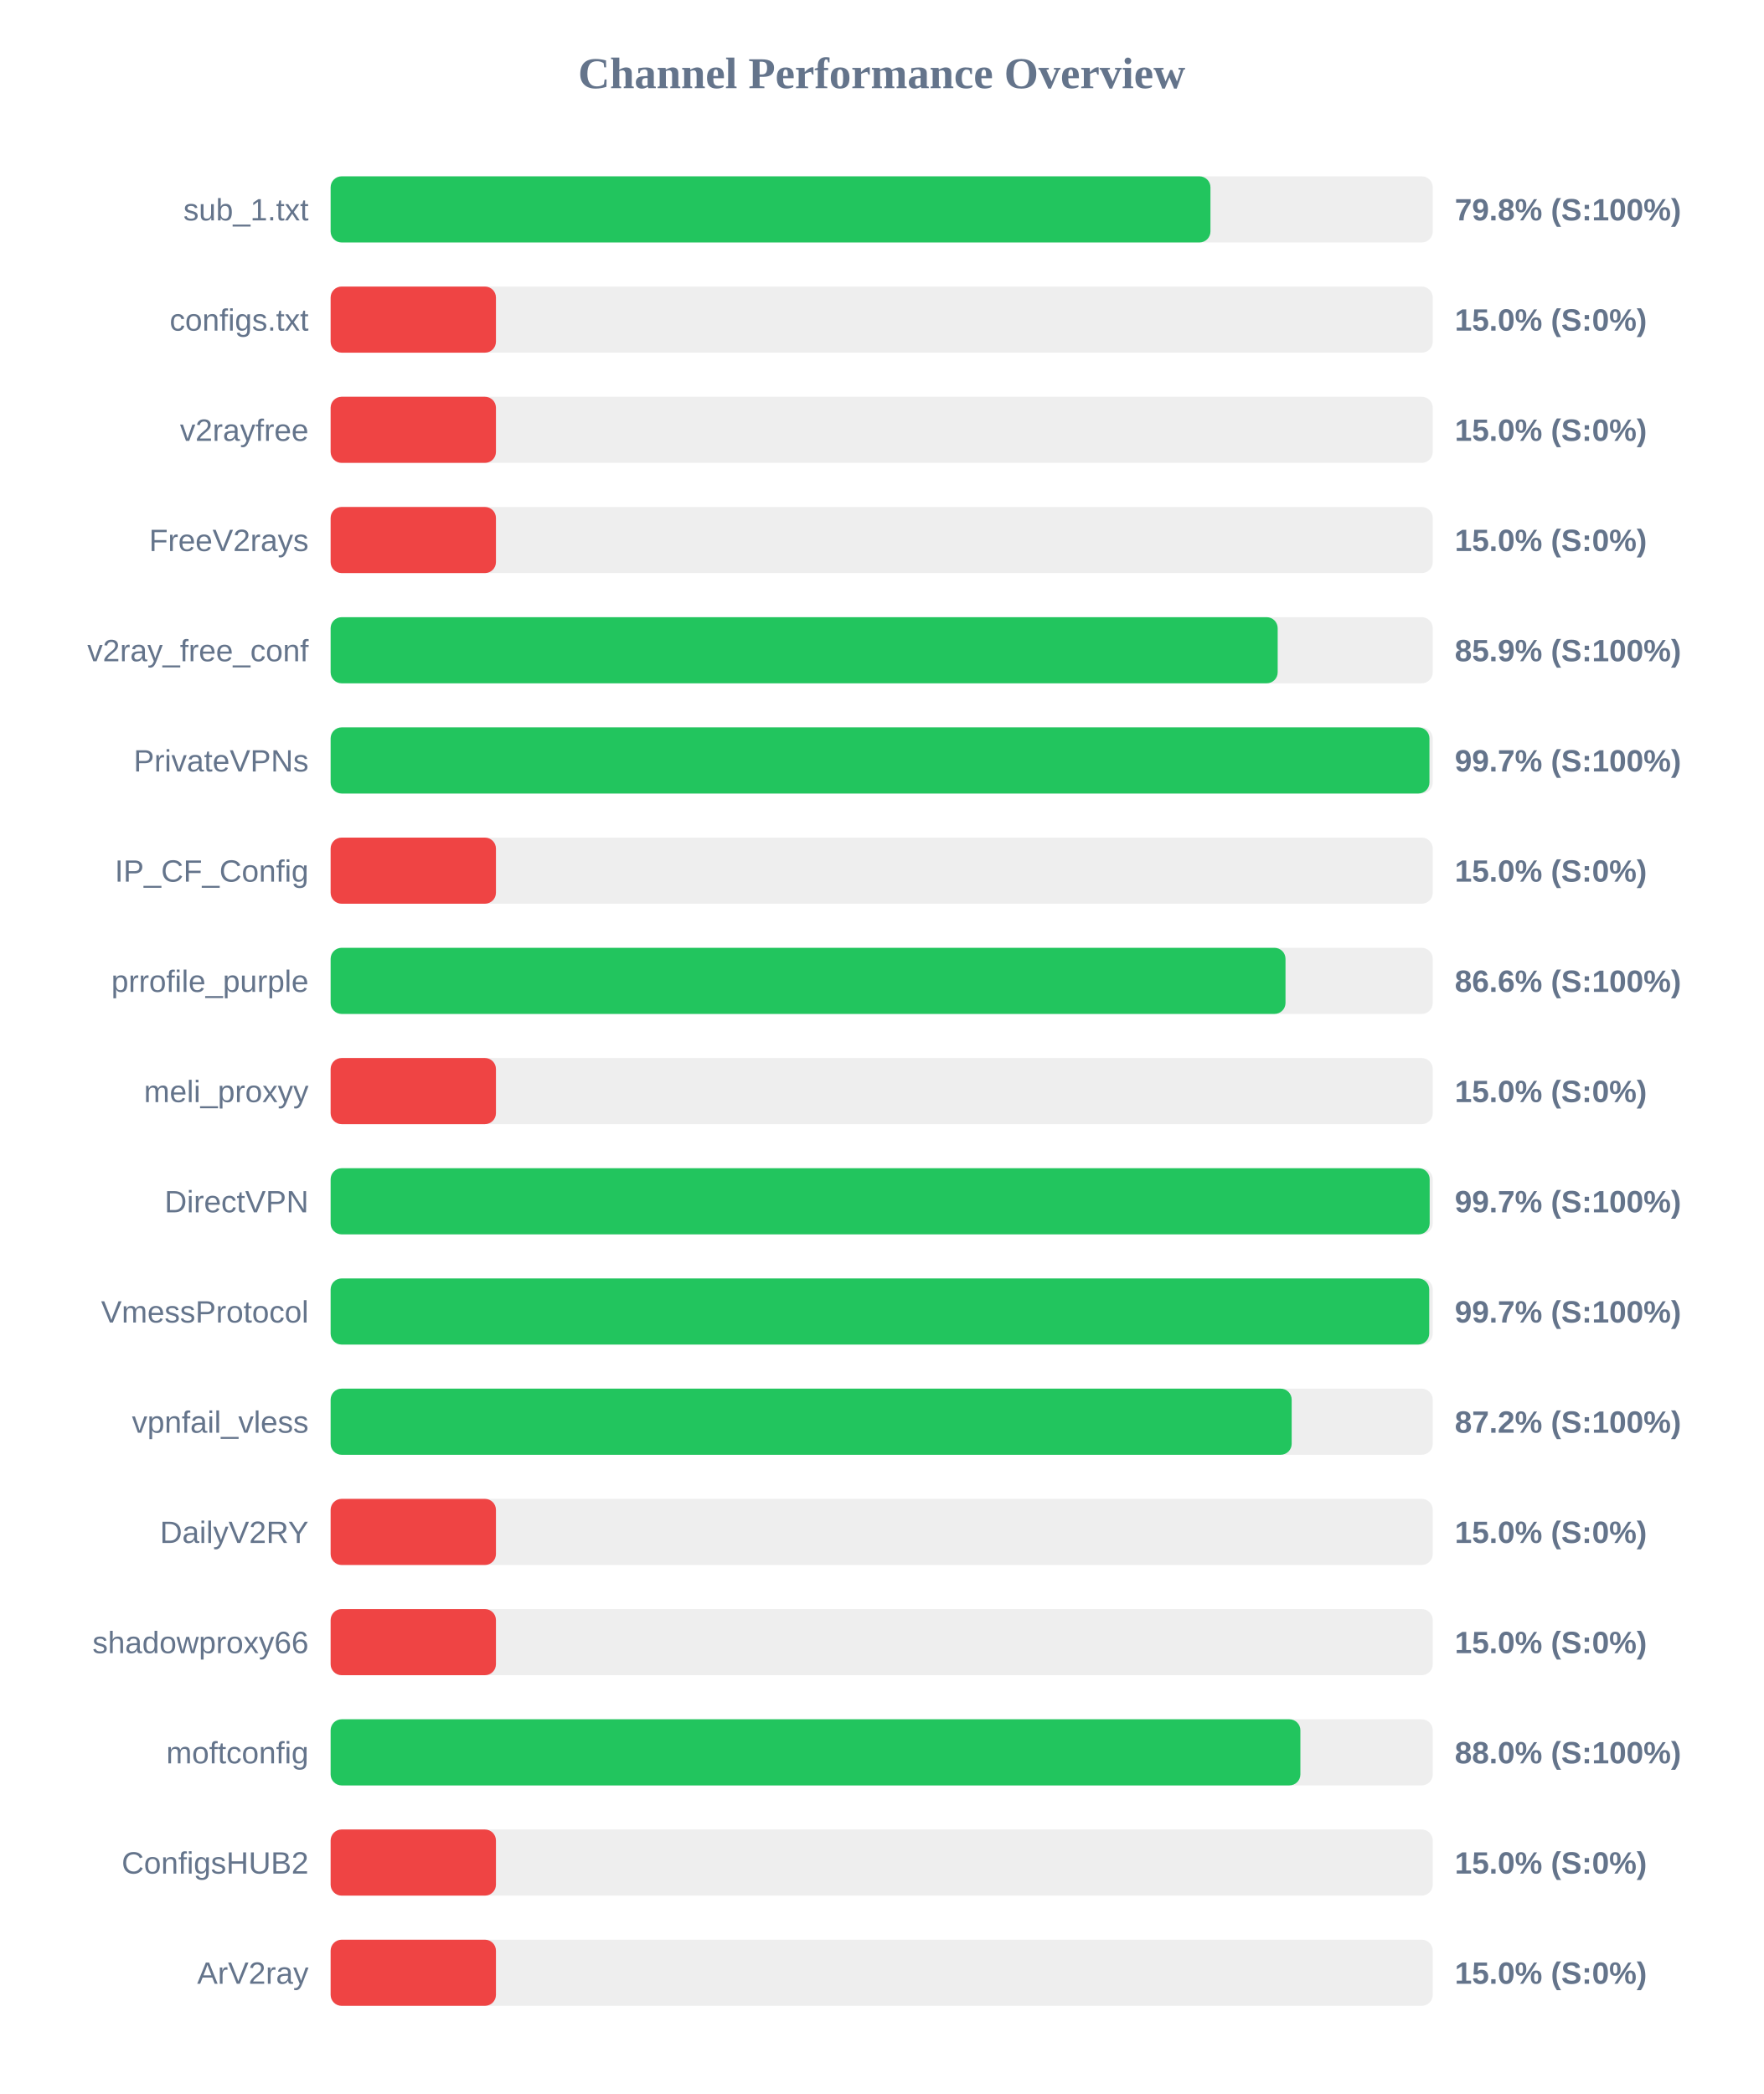
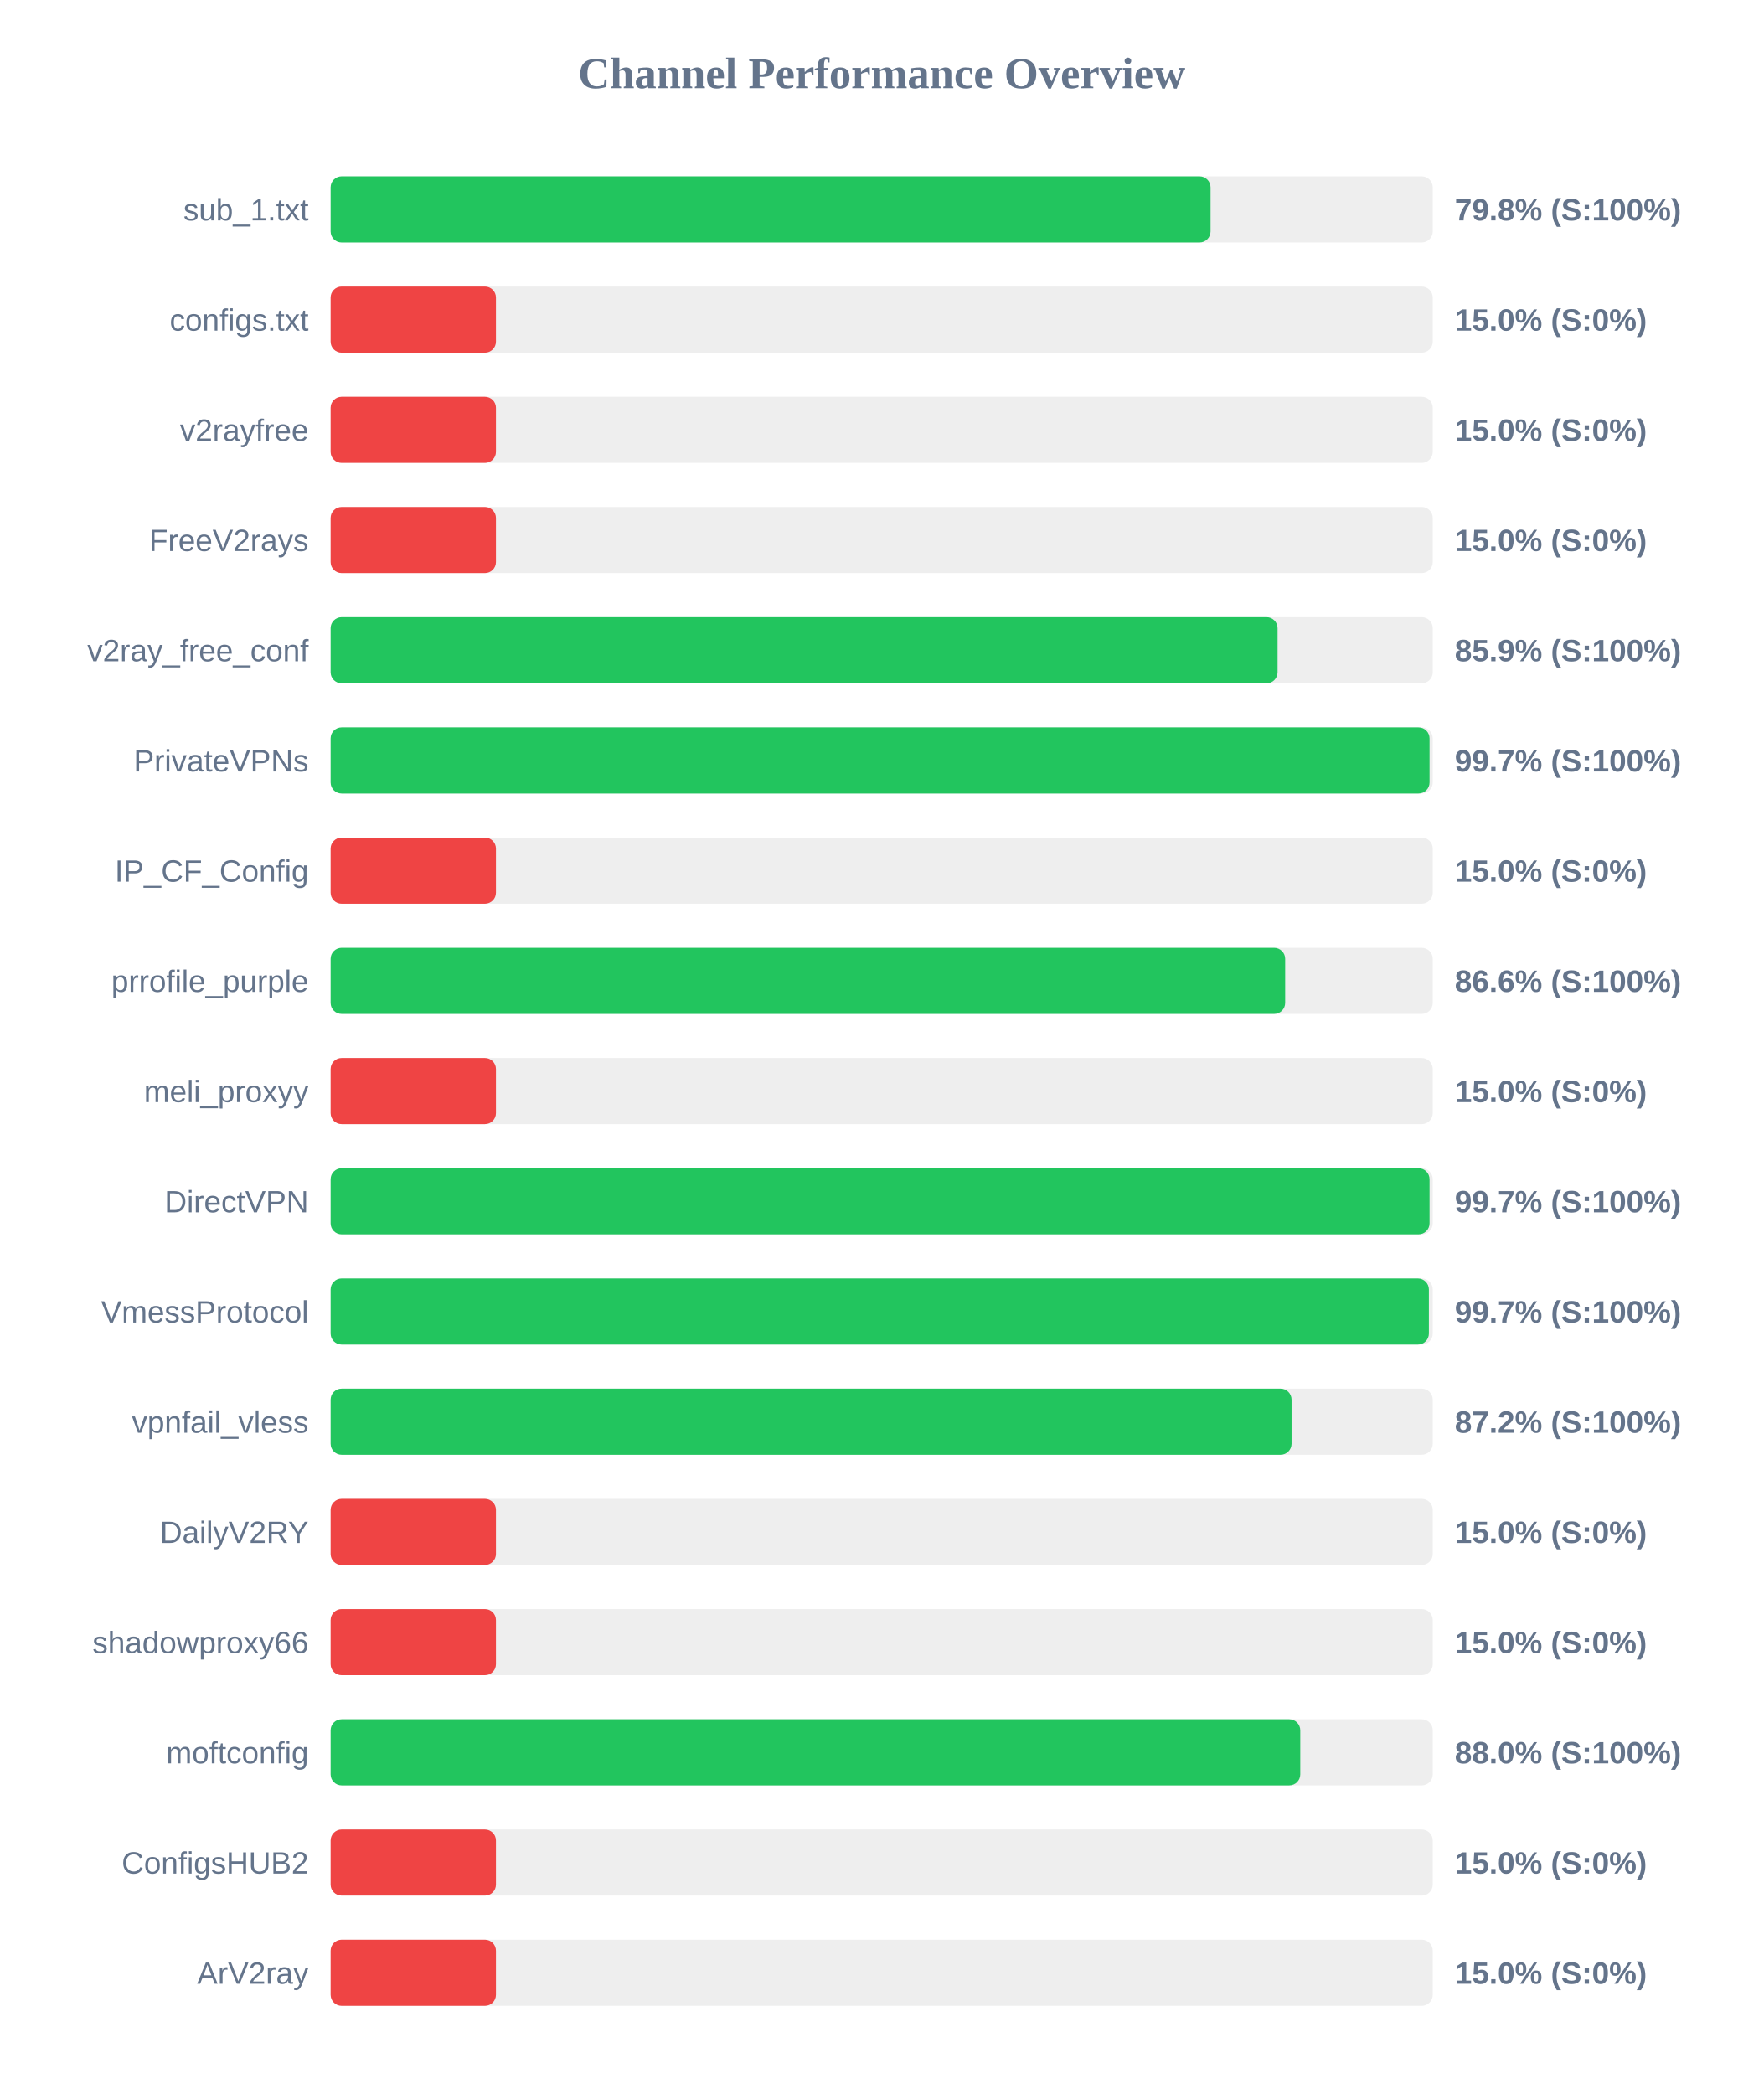
<svg xmlns="http://www.w3.org/2000/svg" width="800" height="950" version="1.1">
  <style>
        .row { font: 14px Arial; fill: #64748b; }
        .score { font: bold 14px Arial; fill: #64748b; }
    </style>
  <text x="400" y="40" text-anchor="middle" font-size="20px" font-weight="bold" fill="#64748b">Channel Performance Overview</text>
  <rect x="150" y="80" width="500" height="30" fill="#eee" rx="5" />
-   <rect x="150" y="80" width="399.15" height="30" fill="#22c55e" rx="5" />
+   <rect x="150" y="80" width="399.2" height="30" fill="#22c55e" rx="5" />
  <text x="140" y="100" text-anchor="end" class="row">sub_1.txt</text>
  <text x="660" y="100" text-anchor="start" class="score">79.8% (S:100%)</text>
  <rect x="150" y="130" width="500" height="30" fill="#eee" rx="5" />
  <rect x="150" y="130" width="75.0" height="30" fill="#ef4444" rx="5" />
  <text x="140" y="150" text-anchor="end" class="row">configs.txt</text>
  <text x="660" y="150" text-anchor="start" class="score">15.0% (S:0%)</text>
  <rect x="150" y="180" width="500" height="30" fill="#eee" rx="5" />
  <rect x="150" y="180" width="75.0" height="30" fill="#ef4444" rx="5" />
  <text x="140" y="200" text-anchor="end" class="row">v2rayfree</text>
  <text x="660" y="200" text-anchor="start" class="score">15.0% (S:0%)</text>
  <rect x="150" y="230" width="500" height="30" fill="#eee" rx="5" />
  <rect x="150" y="230" width="75.0" height="30" fill="#ef4444" rx="5" />
  <text x="140" y="250" text-anchor="end" class="row">FreeV2rays</text>
  <text x="660" y="250" text-anchor="start" class="score">15.0% (S:0%)</text>
  <rect x="150" y="280" width="500" height="30" fill="#eee" rx="5" />
-   <rect x="150" y="280" width="429.65" height="30" fill="#22c55e" rx="5" />
+   <rect x="150" y="280" width="429.6" height="30" fill="#22c55e" rx="5" />
  <text x="140" y="300" text-anchor="end" class="row">v2ray_free_conf</text>
  <text x="660" y="300" text-anchor="start" class="score">85.9% (S:100%)</text>
  <rect x="150" y="330" width="500" height="30" fill="#eee" rx="5" />
-   <rect x="150" y="330" width="498.5" height="30" fill="#22c55e" rx="5" />
+   <rect x="150" y="330" width="498.55" height="30" fill="#22c55e" rx="5" />
  <text x="140" y="350" text-anchor="end" class="row">PrivateVPNs</text>
  <text x="660" y="350" text-anchor="start" class="score">99.7% (S:100%)</text>
  <rect x="150" y="380" width="500" height="30" fill="#eee" rx="5" />
  <rect x="150" y="380" width="75.0" height="30" fill="#ef4444" rx="5" />
  <text x="140" y="400" text-anchor="end" class="row">IP_CF_Config</text>
  <text x="660" y="400" text-anchor="start" class="score">15.0% (S:0%)</text>
  <rect x="150" y="430" width="500" height="30" fill="#eee" rx="5" />
-   <rect x="150" y="430" width="433.2" height="30" fill="#22c55e" rx="5" />
+   <rect x="150" y="430" width="433.05" height="30" fill="#22c55e" rx="5" />
  <text x="140" y="450" text-anchor="end" class="row">prrofile_purple</text>
  <text x="660" y="450" text-anchor="start" class="score">86.6% (S:100%)</text>
  <rect x="150" y="480" width="500" height="30" fill="#eee" rx="5" />
  <rect x="150" y="480" width="75.0" height="30" fill="#ef4444" rx="5" />
  <text x="140" y="500" text-anchor="end" class="row">meli_proxyy</text>
  <text x="660" y="500" text-anchor="start" class="score">15.0% (S:0%)</text>
  <rect x="150" y="530" width="500" height="30" fill="#eee" rx="5" />
-   <rect x="150" y="530" width="498.6" height="30" fill="#22c55e" rx="5" />
+   <rect x="150" y="530" width="498.55" height="30" fill="#22c55e" rx="5" />
  <text x="140" y="550" text-anchor="end" class="row">DirectVPN</text>
  <text x="660" y="550" text-anchor="start" class="score">99.7% (S:100%)</text>
  <rect x="150" y="580" width="500" height="30" fill="#eee" rx="5" />
-   <rect x="150" y="580" width="498.4" height="30" fill="#22c55e" rx="5" />
+   <rect x="150" y="580" width="498.25" height="30" fill="#22c55e" rx="5" />
  <text x="140" y="600" text-anchor="end" class="row">VmessProtocol</text>
  <text x="660" y="600" text-anchor="start" class="score">99.7% (S:100%)</text>
  <rect x="150" y="630" width="500" height="30" fill="#eee" rx="5" />
-   <rect x="150" y="630" width="436.0" height="30" fill="#22c55e" rx="5" />
+   <rect x="150" y="630" width="435.95" height="30" fill="#22c55e" rx="5" />
  <text x="140" y="650" text-anchor="end" class="row">vpnfail_vless</text>
  <text x="660" y="650" text-anchor="start" class="score">87.2% (S:100%)</text>
  <rect x="150" y="680" width="500" height="30" fill="#eee" rx="5" />
  <rect x="150" y="680" width="75.0" height="30" fill="#ef4444" rx="5" />
  <text x="140" y="700" text-anchor="end" class="row">DailyV2RY</text>
  <text x="660" y="700" text-anchor="start" class="score">15.0% (S:0%)</text>
  <rect x="150" y="730" width="500" height="30" fill="#eee" rx="5" />
  <rect x="150" y="730" width="75.0" height="30" fill="#ef4444" rx="5" />
  <text x="140" y="750" text-anchor="end" class="row">shadowproxy66</text>
  <text x="660" y="750" text-anchor="start" class="score">15.0% (S:0%)</text>
  <rect x="150" y="780" width="500" height="30" fill="#eee" rx="5" />
-   <rect x="150" y="780" width="439.95" height="30" fill="#22c55e" rx="5" />
+   <rect x="150" y="780" width="439.9" height="30" fill="#22c55e" rx="5" />
  <text x="140" y="800" text-anchor="end" class="row">moftconfig</text>
  <text x="660" y="800" text-anchor="start" class="score">88.0% (S:100%)</text>
  <rect x="150" y="830" width="500" height="30" fill="#eee" rx="5" />
  <rect x="150" y="830" width="75.0" height="30" fill="#ef4444" rx="5" />
  <text x="140" y="850" text-anchor="end" class="row">ConfigsHUB2</text>
  <text x="660" y="850" text-anchor="start" class="score">15.0% (S:0%)</text>
  <rect x="150" y="880" width="500" height="30" fill="#eee" rx="5" />
  <rect x="150" y="880" width="75.0" height="30" fill="#ef4444" rx="5" />
  <text x="140" y="900" text-anchor="end" class="row">ArV2ray</text>
  <text x="660" y="900" text-anchor="start" class="score">15.0% (S:0%)</text>
</svg>
